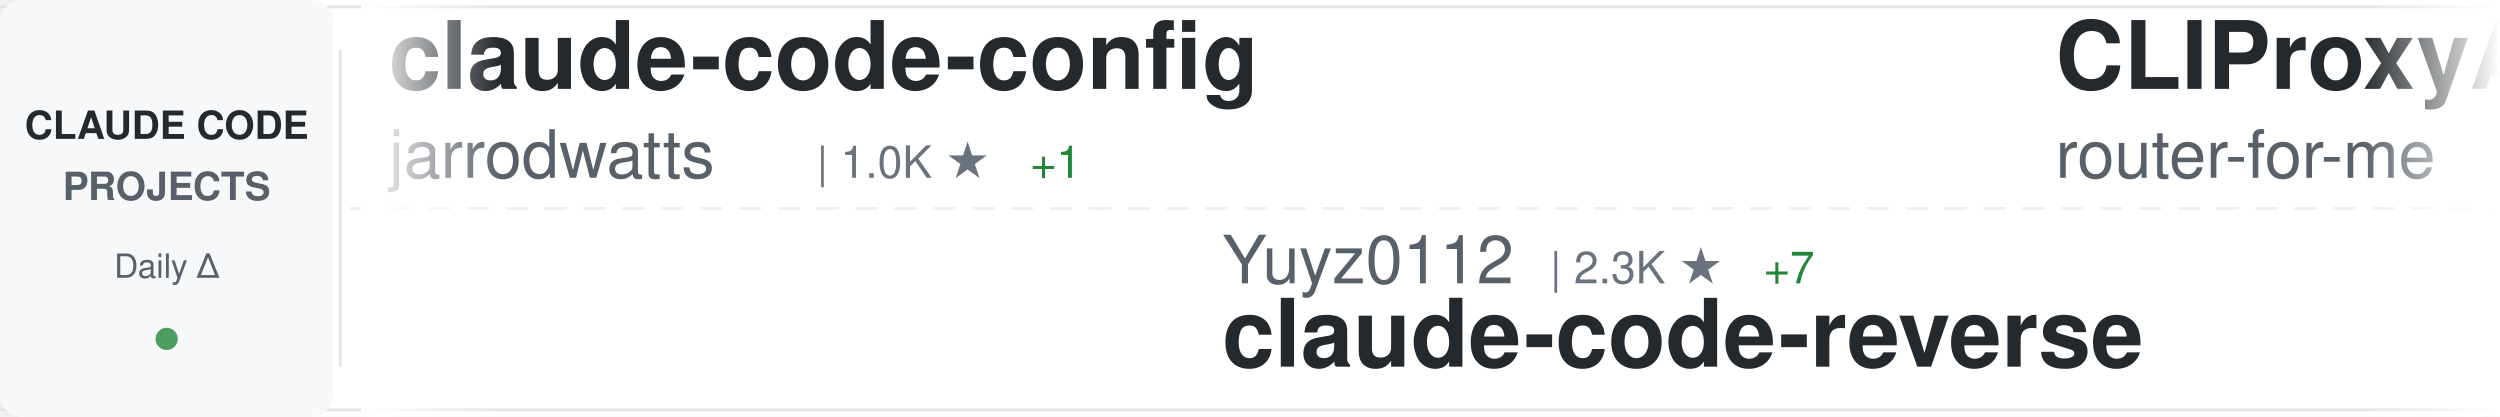
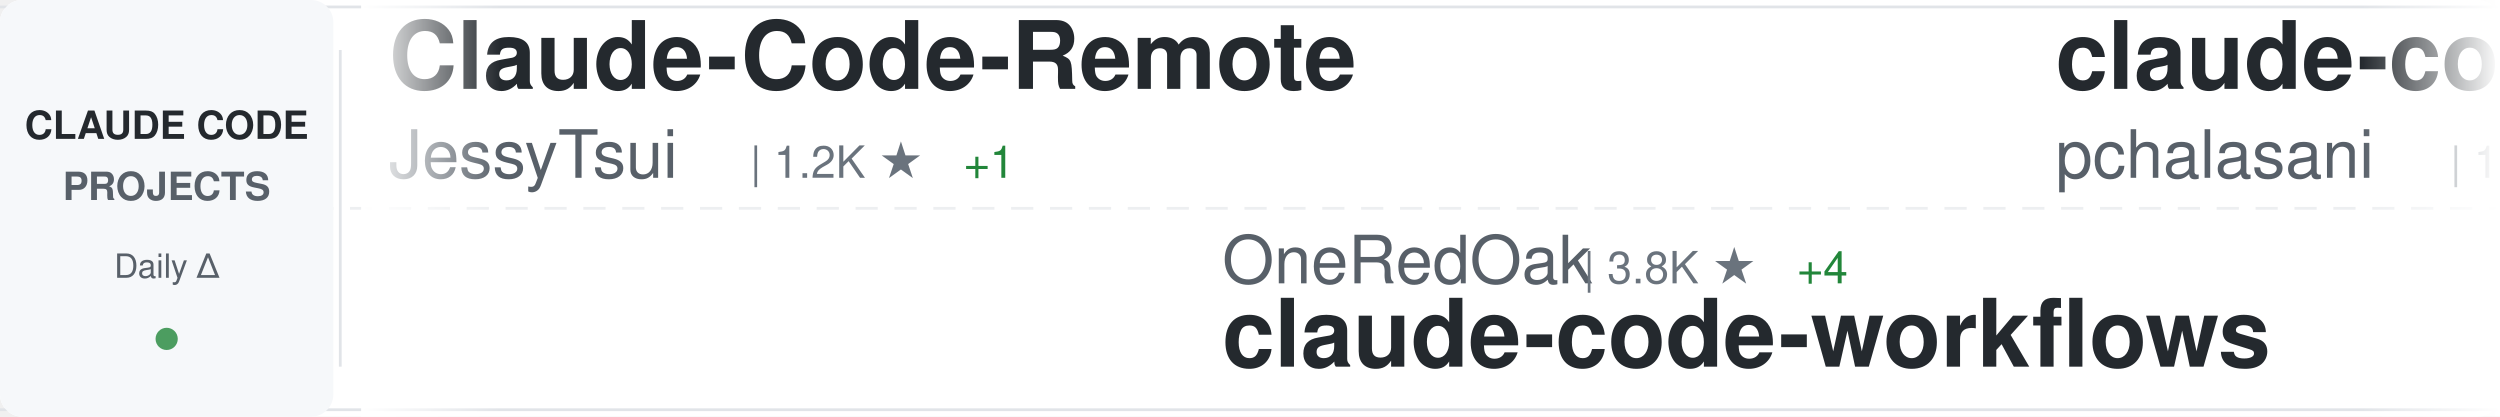
<svg xmlns="http://www.w3.org/2000/svg" width="900" height="150">
  <defs>
    <linearGradient id="awesomeLeftFade" x1="0%" y1="0%" x2="100%" y2="0%">
      <stop offset="0%" style="stop-color:#ffffff;stop-opacity:1" />
      <stop offset="100%" style="stop-color:#ffffff;stop-opacity:0" />
    </linearGradient>
    <linearGradient id="awesomeRightFade" x1="0%" y1="0%" x2="100%" y2="0%">
      <stop offset="0%" style="stop-color:#ffffff;stop-opacity:0" />
      <stop offset="100%" style="stop-color:#ffffff;stop-opacity:1" />
    </linearGradient>
  </defs>
  <rect width="900" height="150" fill="#ffffff" rx="8" />
  <rect x="0" y="2" width="900" height="1" fill="#e1e4e8" />
  <rect x="0" y="147" width="900" height="1" fill="#e1e4e8" />
  <line x1="0" y1="75" x2="900" y2="75" stroke="#e1e4e8" stroke-width="1" stroke-dasharray="8 6" opacity="0.6" />
  <rect x="0" y="0" width="120" height="150" fill="#f6f8fa" rx="8" />
  <text x="60" y="50" font-family="-apple-system, BlinkMacSystemFont, 'Segoe UI', Helvetica, Arial, sans-serif" font-size="14" font-weight="600" fill="#24292e" text-anchor="middle">CLAUDE CODE</text>
  <text x="60" y="72" font-family="-apple-system, BlinkMacSystemFont, 'Segoe UI', Helvetica, Arial, sans-serif" font-size="14" font-weight="600" fill="#586069" text-anchor="middle">PROJECTS</text>
  <text x="60" y="100" font-family="-apple-system, BlinkMacSystemFont, 'Segoe UI', Helvetica, Arial, sans-serif" font-size="12" font-weight="500" fill="#586069" text-anchor="middle">Daily Δ</text>
  <circle cx="60" cy="122" r="4" fill="#22863a" opacity="0.8" />
  <rect x="122" y="18" width="1" height="114" fill="#e1e4e8" />
  <clipPath id="awesomeTickerClip">
    <rect x="130" y="0" width="770" height="150" />
  </clipPath>
  <g clip-path="url(#awesomeTickerClip)">
    <g id="awesomeTickerItems">
      <animateTransform attributeName="transform" attributeType="XML" type="translate" from="0 0" to="-3000 0" dur="54s" repeatCount="indefinite" />
      <g transform="translate(0, 0)">
-         <text x="140" y="32" font-family="-apple-system, BlinkMacSystemFont, 'Segoe UI', Helvetica, Arial, sans-serif" font-size="34" font-weight="600" fill="#24292e">claude-code-config</text>
-         <text x="140" y="64" font-family="-apple-system, BlinkMacSystemFont, 'Segoe UI', Helvetica, Arial, sans-serif" font-size="24" font-weight="400" fill="#586069">jarrodwatts</text>
-         <text x="294" y="64" font-family="-apple-system, BlinkMacSystemFont, 'Segoe UI', Helvetica, Arial, sans-serif" font-size="16" font-weight="500" fill="#6a737d">| 1.0K ★</text>
-         <text x="371" y="64" font-family="-apple-system, BlinkMacSystemFont, 'Segoe UI', Helvetica, Arial, sans-serif" font-size="16" font-weight="500" fill="#22863a"> +1</text>
+         <text x="140" y="32" font-family="-apple-system, BlinkMacSystemFont, 'Segoe UI', Helvetica, Arial, sans-serif" font-size="34" font-weight="600" fill="#24292e">Claude-Code-Remote</text>
+         <text x="140" y="64" font-family="-apple-system, BlinkMacSystemFont, 'Segoe UI', Helvetica, Arial, sans-serif" font-size="24" font-weight="400" fill="#586069">JessyTsui</text>
+         <text x="270" y="64" font-family="-apple-system, BlinkMacSystemFont, 'Segoe UI', Helvetica, Arial, sans-serif" font-size="16" font-weight="500" fill="#6a737d">| 1.2K ★</text>
+         <text x="347" y="64" font-family="-apple-system, BlinkMacSystemFont, 'Segoe UI', Helvetica, Arial, sans-serif" font-size="16" font-weight="500" fill="#22863a"> +1</text>
      </g>
      <g transform="translate(300, 0)">
-         <text x="140" y="102" font-family="-apple-system, BlinkMacSystemFont, 'Segoe UI', Helvetica, Arial, sans-serif" font-size="24" font-weight="400" fill="#586069">Yuyz0112</text>
-         <text x="258" y="102" font-family="-apple-system, BlinkMacSystemFont, 'Segoe UI', Helvetica, Arial, sans-serif" font-size="16" font-weight="500" fill="#6a737d">| 2.3K ★</text>
-         <text x="335" y="102" font-family="-apple-system, BlinkMacSystemFont, 'Segoe UI', Helvetica, Arial, sans-serif" font-size="16" font-weight="500" fill="#22863a"> +7</text>
-         <text x="140" y="132" font-family="-apple-system, BlinkMacSystemFont, 'Segoe UI', Helvetica, Arial, sans-serif" font-size="34" font-weight="600" fill="#24292e">claude-code-reverse</text>
+         <text x="140" y="102" font-family="-apple-system, BlinkMacSystemFont, 'Segoe UI', Helvetica, Arial, sans-serif" font-size="24" font-weight="400" fill="#586069">OneRedOak</text>
+         <text x="270" y="102" font-family="-apple-system, BlinkMacSystemFont, 'Segoe UI', Helvetica, Arial, sans-serif" font-size="16" font-weight="500" fill="#6a737d">| 3.8K ★</text>
+         <text x="347" y="102" font-family="-apple-system, BlinkMacSystemFont, 'Segoe UI', Helvetica, Arial, sans-serif" font-size="16" font-weight="500" fill="#22863a"> +4</text>
+         <text x="140" y="132" font-family="-apple-system, BlinkMacSystemFont, 'Segoe UI', Helvetica, Arial, sans-serif" font-size="34" font-weight="600" fill="#24292e">claude-code-workflows</text>
      </g>
      <g transform="translate(600, 0)">
-         <text x="140" y="32" font-family="-apple-system, BlinkMacSystemFont, 'Segoe UI', Helvetica, Arial, sans-serif" font-size="34" font-weight="600" fill="#24292e">CLIProxyAPI</text>
-         <text x="140" y="64" font-family="-apple-system, BlinkMacSystemFont, 'Segoe UI', Helvetica, Arial, sans-serif" font-size="24" font-weight="400" fill="#586069">router-for-me</text>
-         <text x="318" y="64" font-family="-apple-system, BlinkMacSystemFont, 'Segoe UI', Helvetica, Arial, sans-serif" font-size="16" font-weight="500" fill="#6a737d">| 21.6K ★</text>
-         <text x="404" y="64" font-family="-apple-system, BlinkMacSystemFont, 'Segoe UI', Helvetica, Arial, sans-serif" font-size="16" font-weight="500" fill="#22863a"> +306</text>
+         <text x="140" y="32" font-family="-apple-system, BlinkMacSystemFont, 'Segoe UI', Helvetica, Arial, sans-serif" font-size="34" font-weight="600" fill="#24292e">claude-code-tools</text>
+         <text x="140" y="64" font-family="-apple-system, BlinkMacSystemFont, 'Segoe UI', Helvetica, Arial, sans-serif" font-size="24" font-weight="400" fill="#586069">pchalasani</text>
+         <text x="282" y="64" font-family="-apple-system, BlinkMacSystemFont, 'Segoe UI', Helvetica, Arial, sans-serif" font-size="16" font-weight="500" fill="#6a737d">| 1.6K ★</text>
+         <text x="359" y="64" font-family="-apple-system, BlinkMacSystemFont, 'Segoe UI', Helvetica, Arial, sans-serif" font-size="16" font-weight="500" fill="#22863a"> +10</text>
      </g>
      <g transform="translate(900, 0)">
-         <text x="140" y="102" font-family="-apple-system, BlinkMacSystemFont, 'Segoe UI', Helvetica, Arial, sans-serif" font-size="24" font-weight="400" fill="#586069">carlvellotti</text>
-         <text x="306" y="102" font-family="-apple-system, BlinkMacSystemFont, 'Segoe UI', Helvetica, Arial, sans-serif" font-size="16" font-weight="500" fill="#6a737d">| 1.7K ★</text>
-         <text x="383" y="102" font-family="-apple-system, BlinkMacSystemFont, 'Segoe UI', Helvetica, Arial, sans-serif" font-size="16" font-weight="500" fill="#22863a"> +9</text>
-         <text x="140" y="132" font-family="-apple-system, BlinkMacSystemFont, 'Segoe UI', Helvetica, Arial, sans-serif" font-size="34" font-weight="600" fill="#24292e">claude-code-pm-course</text>
+         <text x="140" y="102" font-family="-apple-system, BlinkMacSystemFont, 'Segoe UI', Helvetica, Arial, sans-serif" font-size="24" font-weight="400" fill="#586069">ponponon</text>
+         <text x="258" y="102" font-family="-apple-system, BlinkMacSystemFont, 'Segoe UI', Helvetica, Arial, sans-serif" font-size="16" font-weight="500" fill="#6a737d">| 200 ★</text>
+         <text x="326" y="102" font-family="-apple-system, BlinkMacSystemFont, 'Segoe UI', Helvetica, Arial, sans-serif" font-size="16" font-weight="500" fill="#22863a"> +200</text>
+         <text x="140" y="132" font-family="-apple-system, BlinkMacSystemFont, 'Segoe UI', Helvetica, Arial, sans-serif" font-size="34" font-weight="600" fill="#24292e">claude_code_src</text>
      </g>
      <g transform="translate(1200, 0)">
-         <text x="140" y="32" font-family="-apple-system, BlinkMacSystemFont, 'Segoe UI', Helvetica, Arial, sans-serif" font-size="34" font-weight="600" fill="#24292e">claude-code-prompt-impro...</text>
-         <text x="140" y="64" font-family="-apple-system, BlinkMacSystemFont, 'Segoe UI', Helvetica, Arial, sans-serif" font-size="24" font-weight="400" fill="#586069">severity1</text>
-         <text x="270" y="64" font-family="-apple-system, BlinkMacSystemFont, 'Segoe UI', Helvetica, Arial, sans-serif" font-size="16" font-weight="500" fill="#6a737d">| 1.3K ★</text>
-         <text x="347" y="64" font-family="-apple-system, BlinkMacSystemFont, 'Segoe UI', Helvetica, Arial, sans-serif" font-size="16" font-weight="500" fill="#22863a"> +4</text>
+         <text x="140" y="32" font-family="-apple-system, BlinkMacSystemFont, 'Segoe UI', Helvetica, Arial, sans-serif" font-size="34" font-weight="600" fill="#24292e">claude-code-source</text>
+         <text x="140" y="64" font-family="-apple-system, BlinkMacSystemFont, 'Segoe UI', Helvetica, Arial, sans-serif" font-size="24" font-weight="400" fill="#586069">hangsman</text>
+         <text x="258" y="64" font-family="-apple-system, BlinkMacSystemFont, 'Segoe UI', Helvetica, Arial, sans-serif" font-size="16" font-weight="500" fill="#6a737d">| 377 ★</text>
+         <text x="326" y="64" font-family="-apple-system, BlinkMacSystemFont, 'Segoe UI', Helvetica, Arial, sans-serif" font-size="16" font-weight="500" fill="#22863a"> +377</text>
      </g>
      <g transform="translate(1500, 0)">
-         <text x="140" y="102" font-family="-apple-system, BlinkMacSystemFont, 'Segoe UI', Helvetica, Arial, sans-serif" font-size="24" font-weight="400" fill="#586069">ding113</text>
-         <text x="246" y="102" font-family="-apple-system, BlinkMacSystemFont, 'Segoe UI', Helvetica, Arial, sans-serif" font-size="16" font-weight="500" fill="#6a737d">| 2.2K ★</text>
-         <text x="323" y="102" font-family="-apple-system, BlinkMacSystemFont, 'Segoe UI', Helvetica, Arial, sans-serif" font-size="16" font-weight="500" fill="#22863a"> +26</text>
-         <text x="140" y="132" font-family="-apple-system, BlinkMacSystemFont, 'Segoe UI', Helvetica, Arial, sans-serif" font-size="34" font-weight="600" fill="#24292e">claude-code-hub</text>
+         <text x="140" y="102" font-family="-apple-system, BlinkMacSystemFont, 'Segoe UI', Helvetica, Arial, sans-serif" font-size="24" font-weight="400" fill="#586069">shanraisshan</text>
+         <text x="306" y="102" font-family="-apple-system, BlinkMacSystemFont, 'Segoe UI', Helvetica, Arial, sans-serif" font-size="16" font-weight="500" fill="#6a737d">| 28.1K ★</text>
+         <text x="392" y="102" font-family="-apple-system, BlinkMacSystemFont, 'Segoe UI', Helvetica, Arial, sans-serif" font-size="16" font-weight="500" fill="#22863a"> +2.6K</text>
+         <text x="140" y="132" font-family="-apple-system, BlinkMacSystemFont, 'Segoe UI', Helvetica, Arial, sans-serif" font-size="34" font-weight="600" fill="#24292e">claude-code-best-practic...</text>
      </g>
      <g transform="translate(1800, 0)">
-         <text x="140" y="32" font-family="-apple-system, BlinkMacSystemFont, 'Segoe UI', Helvetica, Arial, sans-serif" font-size="34" font-weight="600" fill="#24292e">claude-code-router</text>
-         <text x="140" y="64" font-family="-apple-system, BlinkMacSystemFont, 'Segoe UI', Helvetica, Arial, sans-serif" font-size="24" font-weight="400" fill="#586069">musistudio</text>
-         <text x="282" y="64" font-family="-apple-system, BlinkMacSystemFont, 'Segoe UI', Helvetica, Arial, sans-serif" font-size="16" font-weight="500" fill="#6a737d">| 30.8K ★</text>
-         <text x="368" y="64" font-family="-apple-system, BlinkMacSystemFont, 'Segoe UI', Helvetica, Arial, sans-serif" font-size="16" font-weight="500" fill="#22863a"> +101</text>
+         <text x="140" y="32" font-family="-apple-system, BlinkMacSystemFont, 'Segoe UI', Helvetica, Arial, sans-serif" font-size="34" font-weight="600" fill="#24292e">free-claude-code</text>
+         <text x="140" y="64" font-family="-apple-system, BlinkMacSystemFont, 'Segoe UI', Helvetica, Arial, sans-serif" font-size="24" font-weight="400" fill="#586069">Alishahryar1</text>
+         <text x="306" y="64" font-family="-apple-system, BlinkMacSystemFont, 'Segoe UI', Helvetica, Arial, sans-serif" font-size="16" font-weight="500" fill="#6a737d">| 1.3K ★</text>
+         <text x="383" y="64" font-family="-apple-system, BlinkMacSystemFont, 'Segoe UI', Helvetica, Arial, sans-serif" font-size="16" font-weight="500" fill="#22863a"> +30</text>
      </g>
      <g transform="translate(2100, 0)">
-         <text x="140" y="102" font-family="-apple-system, BlinkMacSystemFont, 'Segoe UI', Helvetica, Arial, sans-serif" font-size="24" font-weight="400" fill="#586069">rizethereum</text>
-         <text x="294" y="102" font-family="-apple-system, BlinkMacSystemFont, 'Segoe UI', Helvetica, Arial, sans-serif" font-size="16" font-weight="500" fill="#6a737d">| 1.8K ★</text>
-         <text x="371" y="102" font-family="-apple-system, BlinkMacSystemFont, 'Segoe UI', Helvetica, Arial, sans-serif" font-size="16" font-weight="500" fill="#22863a"> +1</text>
-         <text x="140" y="132" font-family="-apple-system, BlinkMacSystemFont, 'Segoe UI', Helvetica, Arial, sans-serif" font-size="34" font-weight="600" fill="#24292e">claude-code-requirements...</text>
+         <text x="140" y="102" font-family="-apple-system, BlinkMacSystemFont, 'Segoe UI', Helvetica, Arial, sans-serif" font-size="24" font-weight="400" fill="#586069">zebbern</text>
+         <text x="246" y="102" font-family="-apple-system, BlinkMacSystemFont, 'Segoe UI', Helvetica, Arial, sans-serif" font-size="16" font-weight="500" fill="#6a737d">| 3.8K ★</text>
+         <text x="323" y="102" font-family="-apple-system, BlinkMacSystemFont, 'Segoe UI', Helvetica, Arial, sans-serif" font-size="16" font-weight="500" fill="#22863a"> +15</text>
+         <text x="140" y="132" font-family="-apple-system, BlinkMacSystemFont, 'Segoe UI', Helvetica, Arial, sans-serif" font-size="34" font-weight="600" fill="#24292e">claude-code-guide</text>
      </g>
      <g transform="translate(2400, 0)">
-         <text x="140" y="32" font-family="-apple-system, BlinkMacSystemFont, 'Segoe UI', Helvetica, Arial, sans-serif" font-size="34" font-weight="600" fill="#24292e">awesome-claude-code-tool...</text>
-         <text x="140" y="64" font-family="-apple-system, BlinkMacSystemFont, 'Segoe UI', Helvetica, Arial, sans-serif" font-size="24" font-weight="400" fill="#586069">rohitg00</text>
-         <text x="258" y="64" font-family="-apple-system, BlinkMacSystemFont, 'Segoe UI', Helvetica, Arial, sans-serif" font-size="16" font-weight="500" fill="#6a737d">| 969 ★</text>
-         <text x="326" y="64" font-family="-apple-system, BlinkMacSystemFont, 'Segoe UI', Helvetica, Arial, sans-serif" font-size="16" font-weight="500" fill="#22863a"> +17</text>
+         <text x="140" y="32" font-family="-apple-system, BlinkMacSystemFont, 'Segoe UI', Helvetica, Arial, sans-serif" font-size="34" font-weight="600" fill="#24292e">skills</text>
+         <text x="140" y="64" font-family="-apple-system, BlinkMacSystemFont, 'Segoe UI', Helvetica, Arial, sans-serif" font-size="24" font-weight="400" fill="#586069">anthropics</text>
+         <text x="282" y="64" font-family="-apple-system, BlinkMacSystemFont, 'Segoe UI', Helvetica, Arial, sans-serif" font-size="16" font-weight="500" fill="#6a737d">| 107.4K ★</text>
+         <text x="377" y="64" font-family="-apple-system, BlinkMacSystemFont, 'Segoe UI', Helvetica, Arial, sans-serif" font-size="16" font-weight="500" fill="#22863a"> +963</text>
      </g>
      <g transform="translate(2700, 0)">
-         <text x="140" y="102" font-family="-apple-system, BlinkMacSystemFont, 'Segoe UI', Helvetica, Arial, sans-serif" font-size="24" font-weight="400" fill="#586069">Maciek-roboblog</text>
-         <text x="342" y="102" font-family="-apple-system, BlinkMacSystemFont, 'Segoe UI', Helvetica, Arial, sans-serif" font-size="16" font-weight="500" fill="#6a737d">| 7.2K ★</text>
-         <text x="419" y="102" font-family="-apple-system, BlinkMacSystemFont, 'Segoe UI', Helvetica, Arial, sans-serif" font-size="16" font-weight="500" fill="#22863a"> +26</text>
-         <text x="140" y="132" font-family="-apple-system, BlinkMacSystemFont, 'Segoe UI', Helvetica, Arial, sans-serif" font-size="34" font-weight="600" fill="#24292e">Claude-Code-Usage-Monito...</text>
+         <text x="140" y="102" font-family="-apple-system, BlinkMacSystemFont, 'Segoe UI', Helvetica, Arial, sans-serif" font-size="24" font-weight="400" fill="#586069">sugyan</text>
+         <text x="234" y="102" font-family="-apple-system, BlinkMacSystemFont, 'Segoe UI', Helvetica, Arial, sans-serif" font-size="16" font-weight="500" fill="#6a737d">| 987 ★</text>
+         <text x="140" y="132" font-family="-apple-system, BlinkMacSystemFont, 'Segoe UI', Helvetica, Arial, sans-serif" font-size="34" font-weight="600" fill="#24292e">claude-code-webui</text>
      </g>
      <g transform="translate(3000, 0)">
-         <text x="140" y="32" font-family="-apple-system, BlinkMacSystemFont, 'Segoe UI', Helvetica, Arial, sans-serif" font-size="34" font-weight="600" fill="#24292e">claude-code-config</text>
-         <text x="140" y="64" font-family="-apple-system, BlinkMacSystemFont, 'Segoe UI', Helvetica, Arial, sans-serif" font-size="24" font-weight="400" fill="#586069">jarrodwatts</text>
-         <text x="294" y="64" font-family="-apple-system, BlinkMacSystemFont, 'Segoe UI', Helvetica, Arial, sans-serif" font-size="16" font-weight="500" fill="#6a737d">| 1.0K ★</text>
-         <text x="371" y="64" font-family="-apple-system, BlinkMacSystemFont, 'Segoe UI', Helvetica, Arial, sans-serif" font-size="16" font-weight="500" fill="#22863a"> +1</text>
+         <text x="140" y="32" font-family="-apple-system, BlinkMacSystemFont, 'Segoe UI', Helvetica, Arial, sans-serif" font-size="34" font-weight="600" fill="#24292e">Claude-Code-Remote</text>
+         <text x="140" y="64" font-family="-apple-system, BlinkMacSystemFont, 'Segoe UI', Helvetica, Arial, sans-serif" font-size="24" font-weight="400" fill="#586069">JessyTsui</text>
+         <text x="270" y="64" font-family="-apple-system, BlinkMacSystemFont, 'Segoe UI', Helvetica, Arial, sans-serif" font-size="16" font-weight="500" fill="#6a737d">| 1.2K ★</text>
+         <text x="347" y="64" font-family="-apple-system, BlinkMacSystemFont, 'Segoe UI', Helvetica, Arial, sans-serif" font-size="16" font-weight="500" fill="#22863a"> +1</text>
      </g>
      <g transform="translate(3300, 0)">
-         <text x="140" y="102" font-family="-apple-system, BlinkMacSystemFont, 'Segoe UI', Helvetica, Arial, sans-serif" font-size="24" font-weight="400" fill="#586069">Yuyz0112</text>
-         <text x="258" y="102" font-family="-apple-system, BlinkMacSystemFont, 'Segoe UI', Helvetica, Arial, sans-serif" font-size="16" font-weight="500" fill="#6a737d">| 2.3K ★</text>
-         <text x="335" y="102" font-family="-apple-system, BlinkMacSystemFont, 'Segoe UI', Helvetica, Arial, sans-serif" font-size="16" font-weight="500" fill="#22863a"> +7</text>
-         <text x="140" y="132" font-family="-apple-system, BlinkMacSystemFont, 'Segoe UI', Helvetica, Arial, sans-serif" font-size="34" font-weight="600" fill="#24292e">claude-code-reverse</text>
+         <text x="140" y="102" font-family="-apple-system, BlinkMacSystemFont, 'Segoe UI', Helvetica, Arial, sans-serif" font-size="24" font-weight="400" fill="#586069">OneRedOak</text>
+         <text x="270" y="102" font-family="-apple-system, BlinkMacSystemFont, 'Segoe UI', Helvetica, Arial, sans-serif" font-size="16" font-weight="500" fill="#6a737d">| 3.8K ★</text>
+         <text x="347" y="102" font-family="-apple-system, BlinkMacSystemFont, 'Segoe UI', Helvetica, Arial, sans-serif" font-size="16" font-weight="500" fill="#22863a"> +4</text>
+         <text x="140" y="132" font-family="-apple-system, BlinkMacSystemFont, 'Segoe UI', Helvetica, Arial, sans-serif" font-size="34" font-weight="600" fill="#24292e">claude-code-workflows</text>
      </g>
      <g transform="translate(3600, 0)">
-         <text x="140" y="32" font-family="-apple-system, BlinkMacSystemFont, 'Segoe UI', Helvetica, Arial, sans-serif" font-size="34" font-weight="600" fill="#24292e">CLIProxyAPI</text>
-         <text x="140" y="64" font-family="-apple-system, BlinkMacSystemFont, 'Segoe UI', Helvetica, Arial, sans-serif" font-size="24" font-weight="400" fill="#586069">router-for-me</text>
-         <text x="318" y="64" font-family="-apple-system, BlinkMacSystemFont, 'Segoe UI', Helvetica, Arial, sans-serif" font-size="16" font-weight="500" fill="#6a737d">| 21.6K ★</text>
-         <text x="404" y="64" font-family="-apple-system, BlinkMacSystemFont, 'Segoe UI', Helvetica, Arial, sans-serif" font-size="16" font-weight="500" fill="#22863a"> +306</text>
+         <text x="140" y="32" font-family="-apple-system, BlinkMacSystemFont, 'Segoe UI', Helvetica, Arial, sans-serif" font-size="34" font-weight="600" fill="#24292e">claude-code-tools</text>
+         <text x="140" y="64" font-family="-apple-system, BlinkMacSystemFont, 'Segoe UI', Helvetica, Arial, sans-serif" font-size="24" font-weight="400" fill="#586069">pchalasani</text>
+         <text x="282" y="64" font-family="-apple-system, BlinkMacSystemFont, 'Segoe UI', Helvetica, Arial, sans-serif" font-size="16" font-weight="500" fill="#6a737d">| 1.6K ★</text>
+         <text x="359" y="64" font-family="-apple-system, BlinkMacSystemFont, 'Segoe UI', Helvetica, Arial, sans-serif" font-size="16" font-weight="500" fill="#22863a"> +10</text>
      </g>
      <g transform="translate(3900, 0)">
-         <text x="140" y="102" font-family="-apple-system, BlinkMacSystemFont, 'Segoe UI', Helvetica, Arial, sans-serif" font-size="24" font-weight="400" fill="#586069">carlvellotti</text>
-         <text x="306" y="102" font-family="-apple-system, BlinkMacSystemFont, 'Segoe UI', Helvetica, Arial, sans-serif" font-size="16" font-weight="500" fill="#6a737d">| 1.7K ★</text>
-         <text x="383" y="102" font-family="-apple-system, BlinkMacSystemFont, 'Segoe UI', Helvetica, Arial, sans-serif" font-size="16" font-weight="500" fill="#22863a"> +9</text>
-         <text x="140" y="132" font-family="-apple-system, BlinkMacSystemFont, 'Segoe UI', Helvetica, Arial, sans-serif" font-size="34" font-weight="600" fill="#24292e">claude-code-pm-course</text>
+         <text x="140" y="102" font-family="-apple-system, BlinkMacSystemFont, 'Segoe UI', Helvetica, Arial, sans-serif" font-size="24" font-weight="400" fill="#586069">ponponon</text>
+         <text x="258" y="102" font-family="-apple-system, BlinkMacSystemFont, 'Segoe UI', Helvetica, Arial, sans-serif" font-size="16" font-weight="500" fill="#6a737d">| 200 ★</text>
+         <text x="326" y="102" font-family="-apple-system, BlinkMacSystemFont, 'Segoe UI', Helvetica, Arial, sans-serif" font-size="16" font-weight="500" fill="#22863a"> +200</text>
+         <text x="140" y="132" font-family="-apple-system, BlinkMacSystemFont, 'Segoe UI', Helvetica, Arial, sans-serif" font-size="34" font-weight="600" fill="#24292e">claude_code_src</text>
      </g>
    </g>
  </g>
  <rect x="130" y="0" width="50" height="150" fill="url(#awesomeLeftFade)" />
  <rect x="850" y="0" width="50" height="150" fill="url(#awesomeRightFade)" />
</svg>
